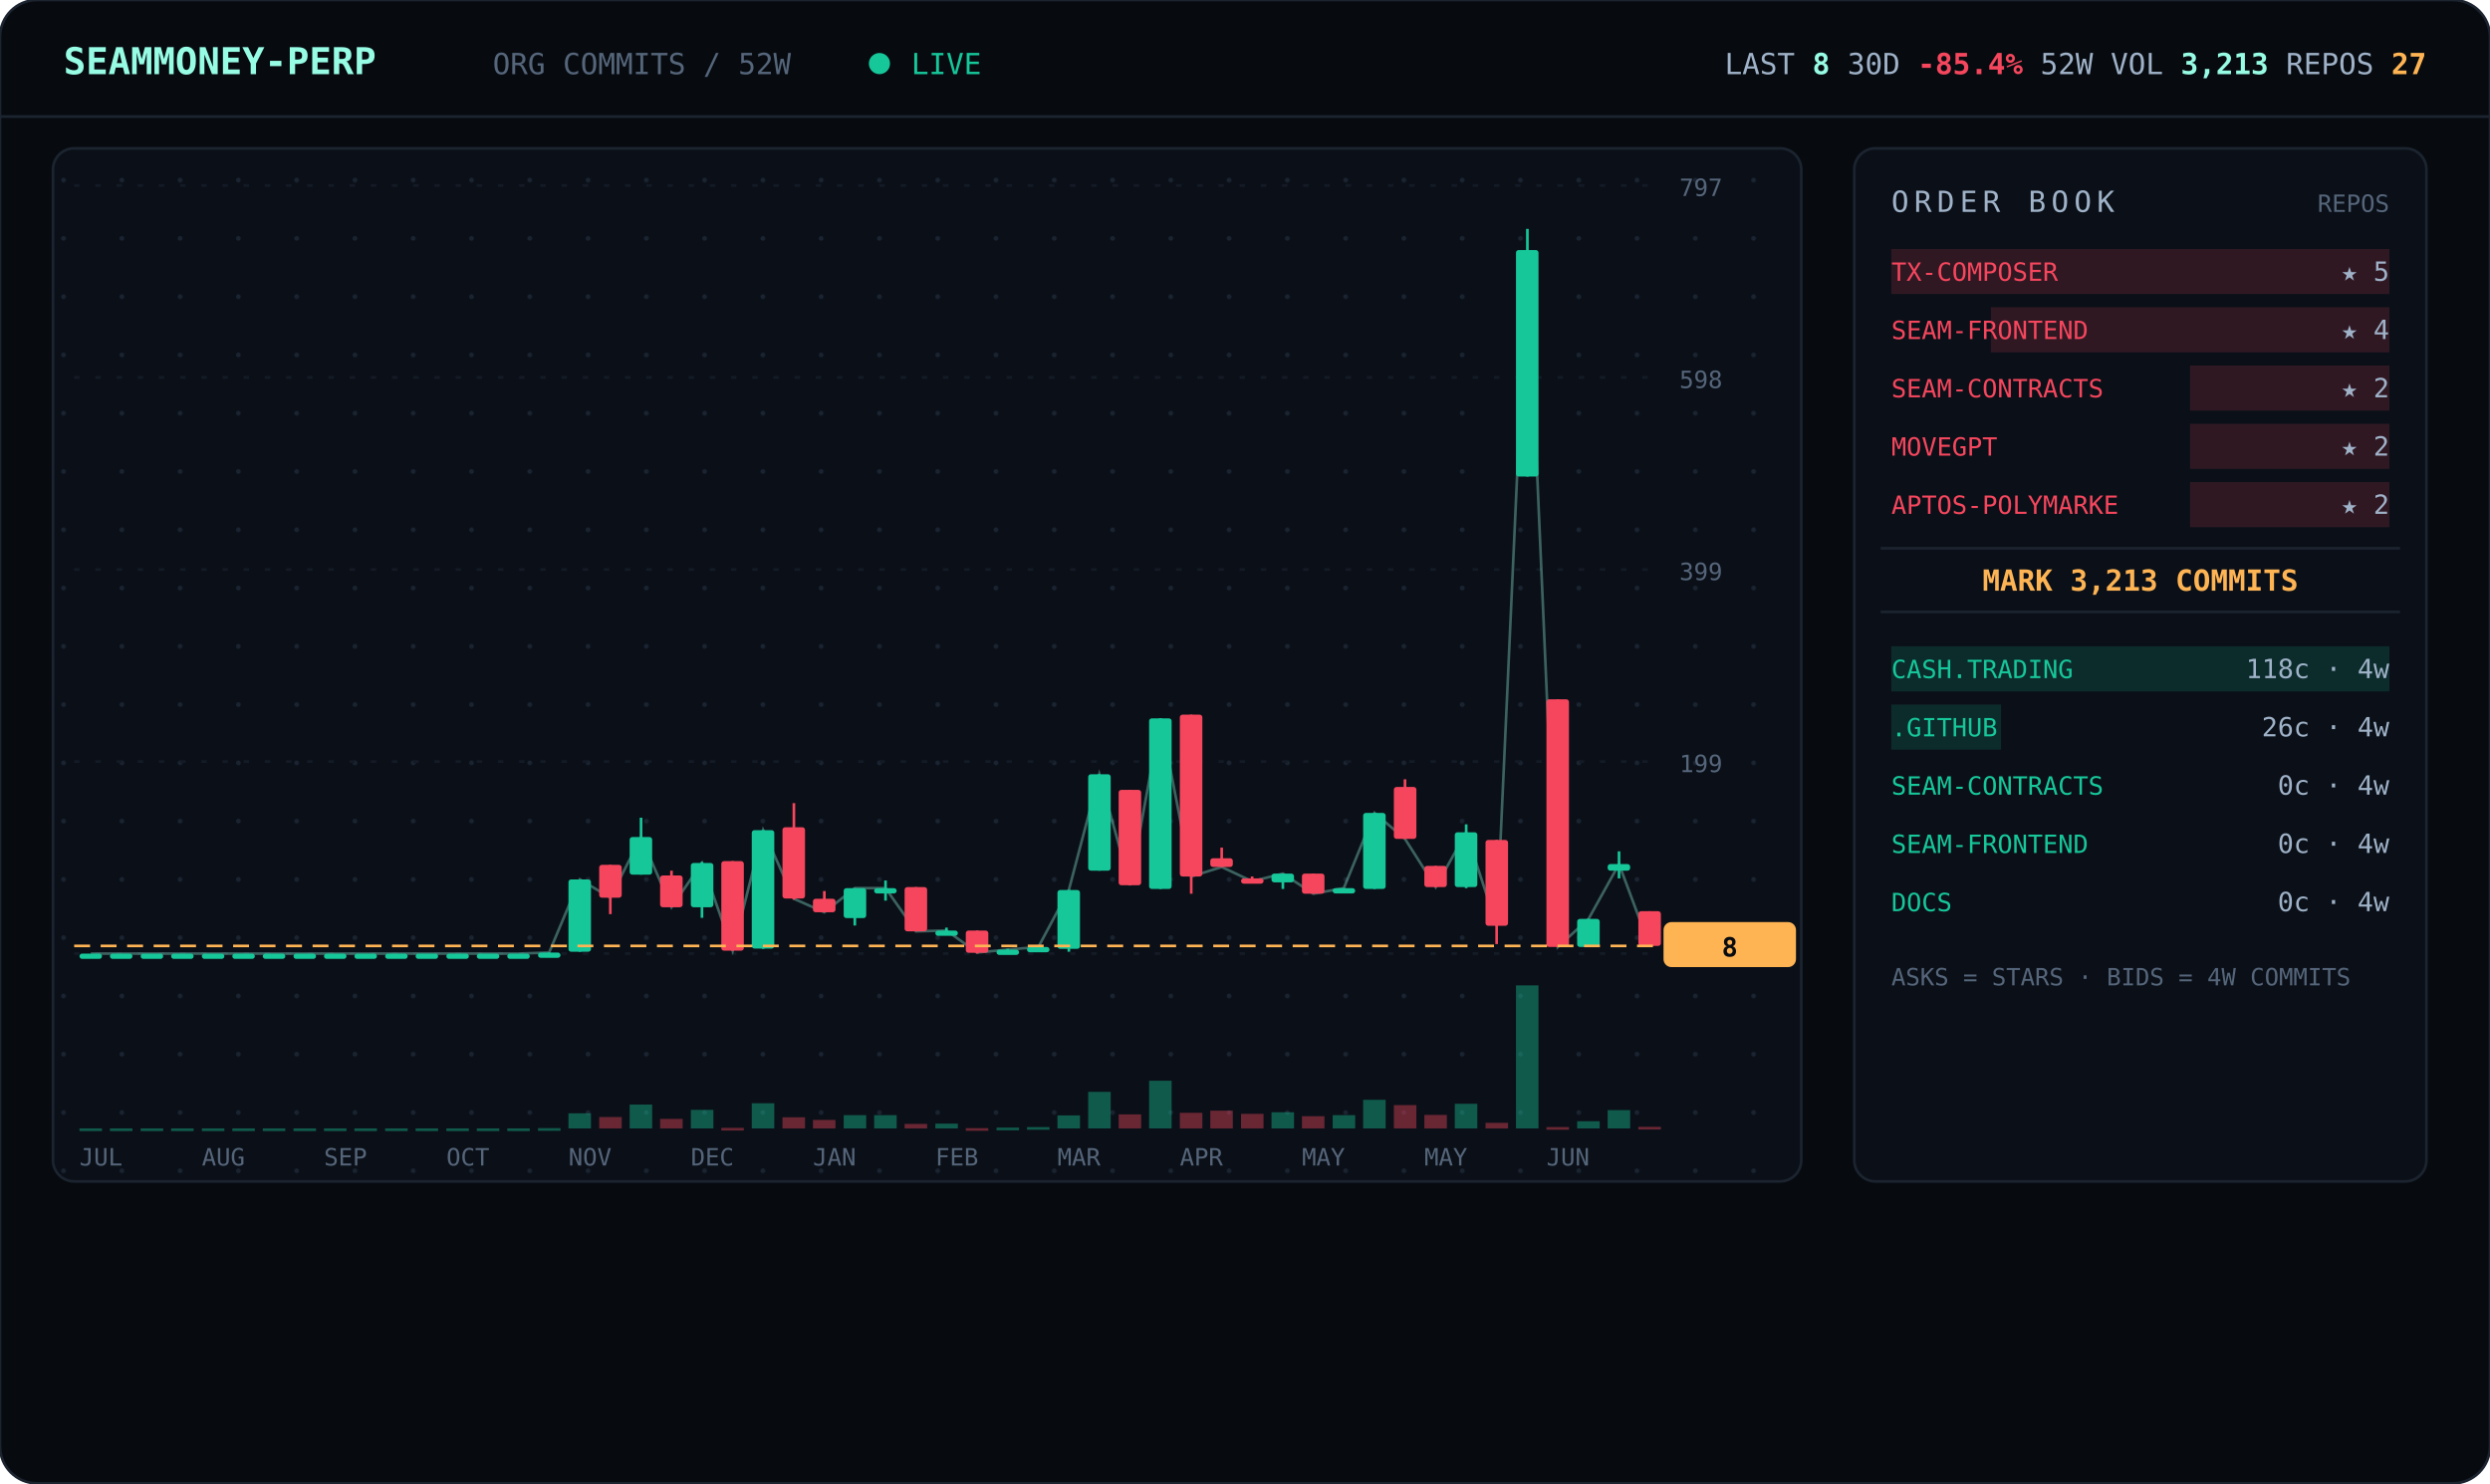
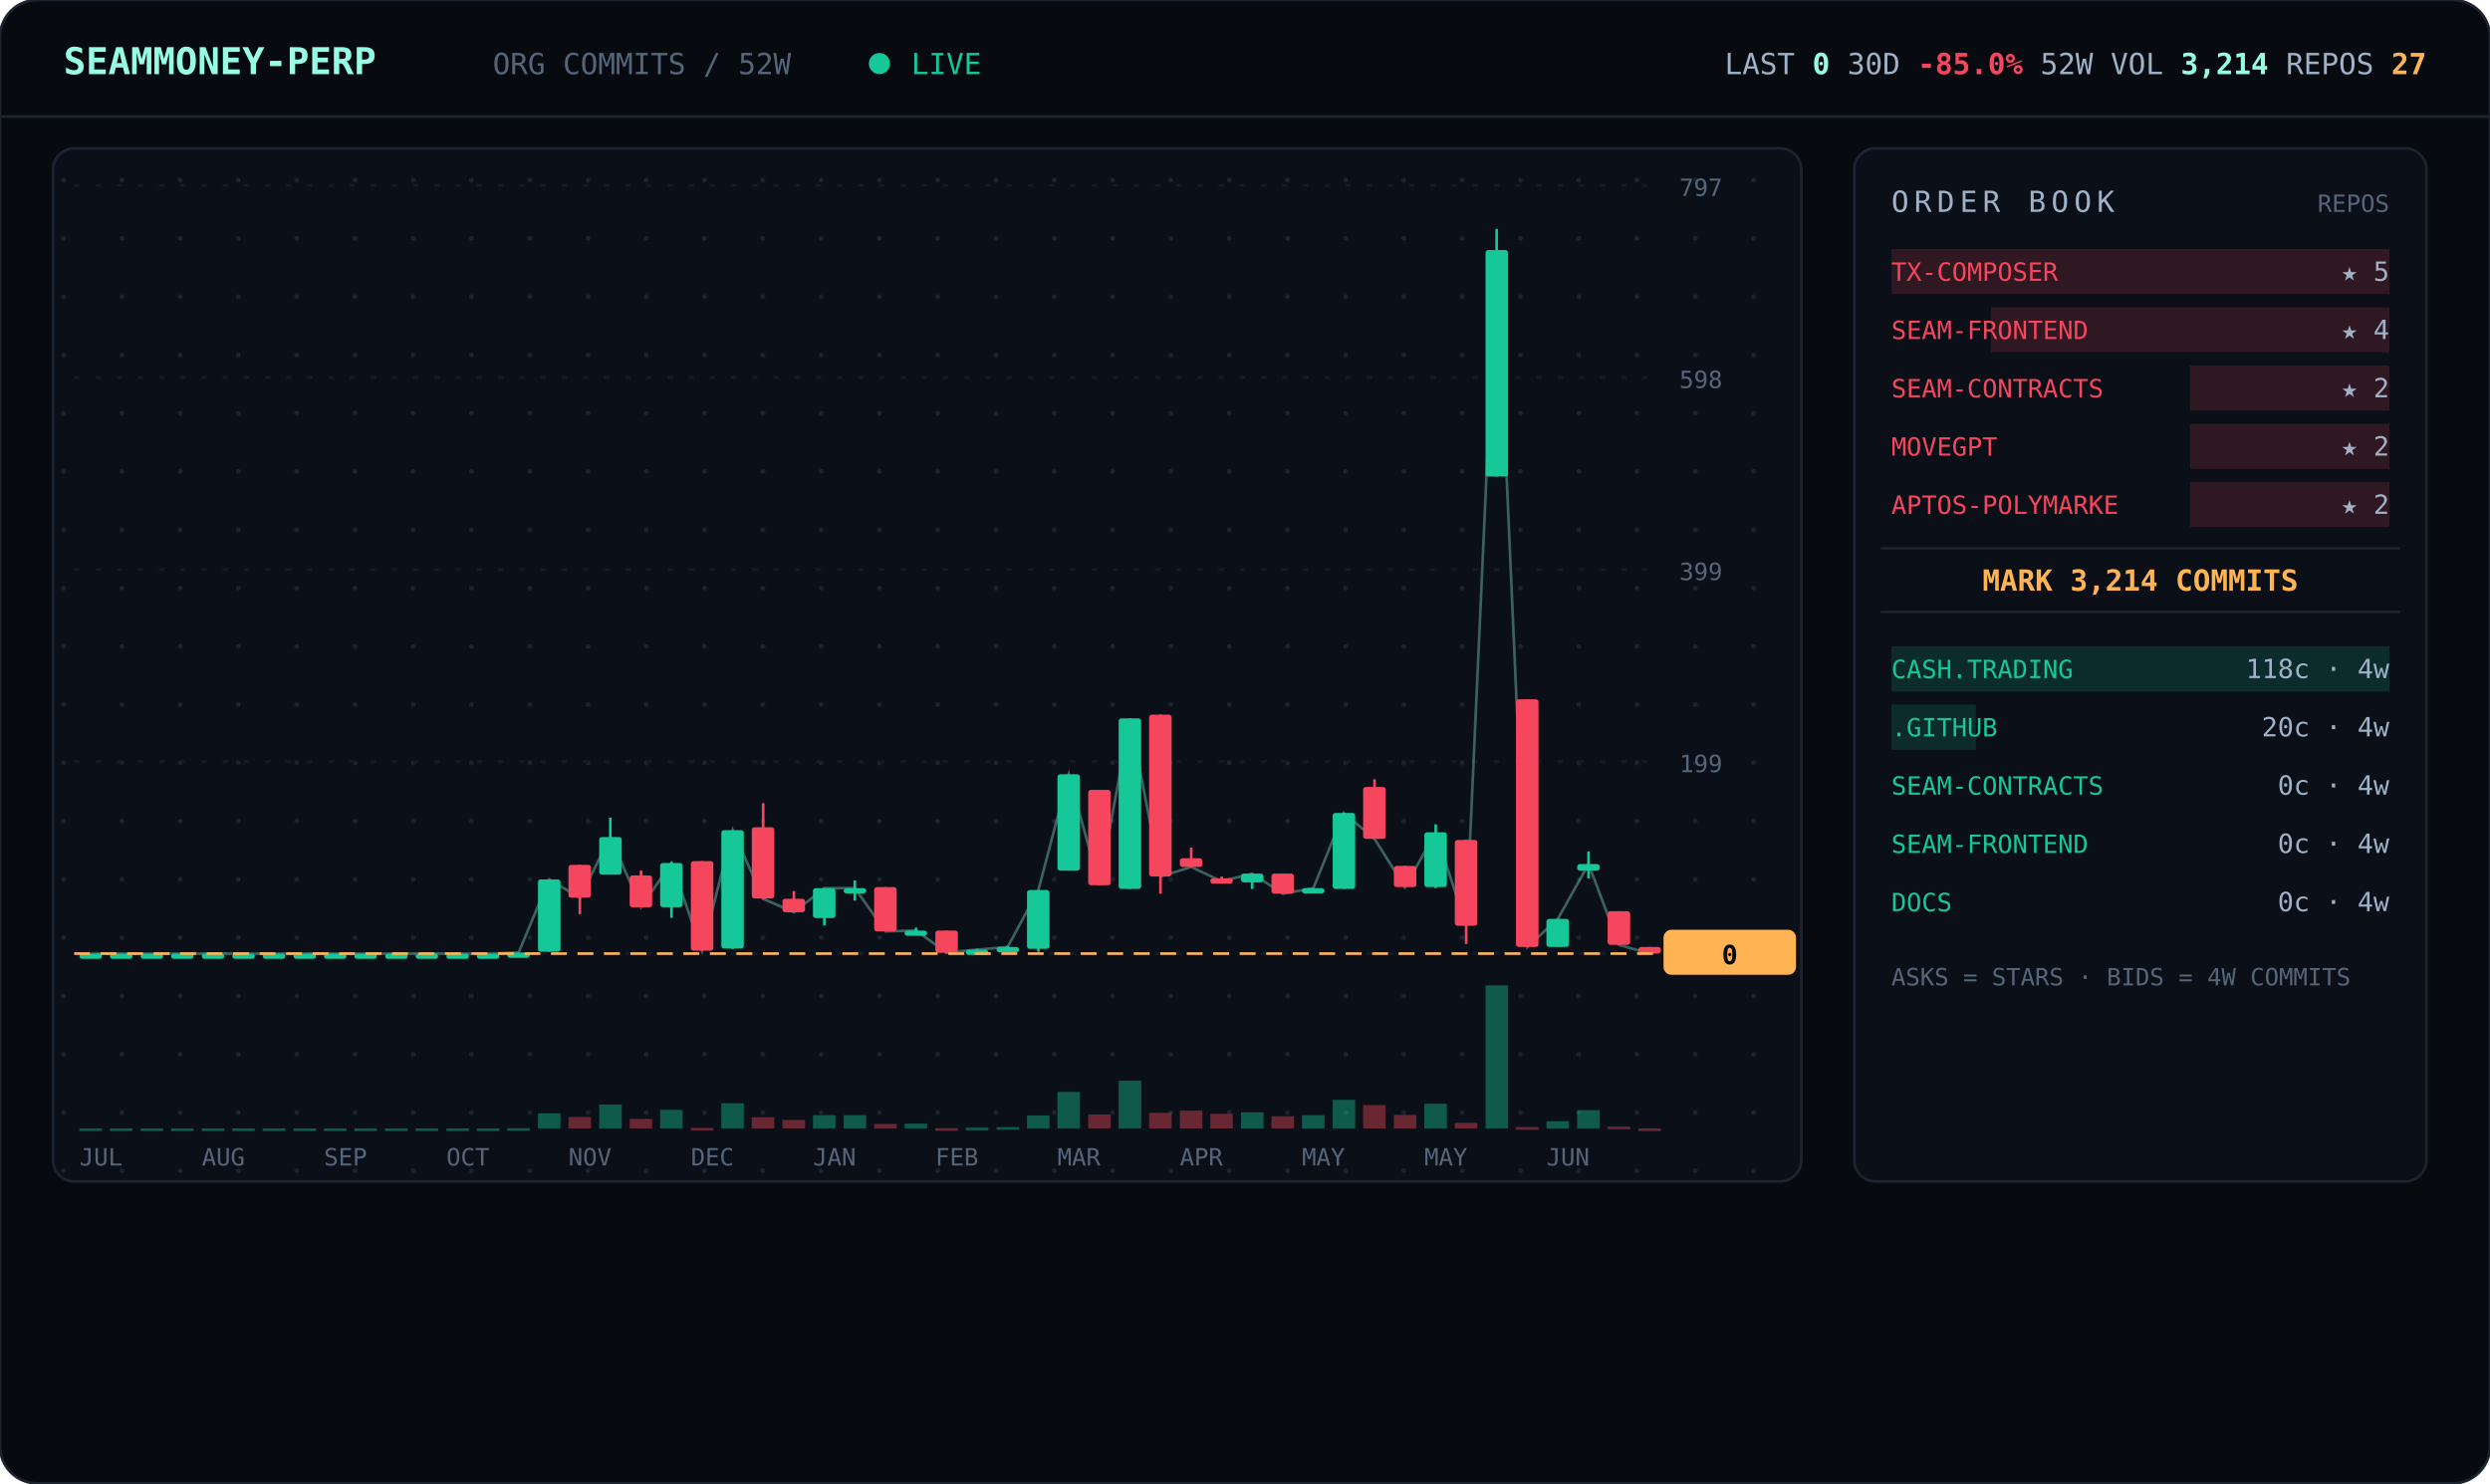
<svg xmlns="http://www.w3.org/2000/svg" viewBox="0 0 940 560" width="940" font-family="ui-monospace,'JetBrains Mono','SF Mono',Menlo,Consolas,monospace">
  <defs>
    <pattern id="dots" width="22" height="22" patternUnits="userSpaceOnUse">
      <circle cx="2" cy="2" r="0.9" fill="#1a2330" />
    </pattern>
  </defs>
  <rect width="940" height="560" rx="14" fill="#070b10" stroke="#1c2430" />
  <line x1="0" y1="44" x2="940" y2="44" stroke="#1c2430" />
  <text x="24" y="28" font-size="14" font-weight="700" fill="#97fce4">SEAMMONEY-PERP</text>
  <text x="186" y="28" font-size="11" fill="#55657a">ORG COMMITS / 52W</text>
  <circle cx="332" cy="24" r="4" fill="#16c79a">
    <animate attributeName="opacity" values="1;0.2;1" dur="2s" repeatCount="indefinite" />
  </circle>
  <text x="344" y="28" font-size="11" fill="#16c79a">LIVE</text>
-   <text x="916" y="28" text-anchor="end" font-size="11" fill="#9fb2c8">LAST <tspan fill="#97fce4" font-weight="700">8</tspan>   30D <tspan fill="#f6465d" font-weight="700">-85.4%</tspan>   52W VOL <tspan fill="#97fce4" font-weight="700">3,213</tspan>   REPOS <tspan fill="#ffb454" font-weight="700">27</tspan>
+   <text x="916" y="28" text-anchor="end" font-size="11" fill="#9fb2c8">LAST <tspan fill="#97fce4" font-weight="700">0</tspan>   30D <tspan fill="#f6465d" font-weight="700">-85.0%</tspan>   52W VOL <tspan fill="#97fce4" font-weight="700">3,214</tspan>   REPOS <tspan fill="#ffb454" font-weight="700">27</tspan>
  </text>
  <rect x="20" y="56" width="660" height="390" rx="8" fill="#0b1018" stroke="#1c2430" />
  <rect x="20" y="56" width="660" height="390" rx="8" fill="url(#dots)" />
  <line x1="28" y1="360.0" x2="624" y2="360.0" stroke="#141b26" stroke-dasharray="2 6" />
  <text x="634" y="364.0" font-size="9" fill="#55657a">0</text>
  <line x1="28" y1="287.5" x2="624" y2="287.5" stroke="#141b26" stroke-dasharray="2 6" />
  <text x="634" y="291.5" font-size="9" fill="#55657a">199</text>
  <line x1="28" y1="215.0" x2="624" y2="215.0" stroke="#141b26" stroke-dasharray="2 6" />
  <text x="634" y="219.0" font-size="9" fill="#55657a">399</text>
  <line x1="28" y1="142.5" x2="624" y2="142.5" stroke="#141b26" stroke-dasharray="2 6" />
  <text x="634" y="146.5" font-size="9" fill="#55657a">598</text>
  <line x1="28" y1="70.0" x2="624" y2="70.0" stroke="#141b26" stroke-dasharray="2 6" />
  <text x="634" y="74.0" font-size="9" fill="#55657a">797</text>
-   <polyline points="34.3,360.0 45.8,360.0 57.3,360.0 68.9,360.0 80.4,360.0 92.0,360.0 103.5,360.0 115.0,360.0 126.6,360.0 138.1,360.0 149.7,360.0 161.2,360.0 172.7,360.0 184.3,360.0 195.8,360.0 207.3,359.6 218.9,332.0 230.4,338.9 242.0,316.0 253.5,342.5 265.0,325.8 276.6,358.9 288.1,313.4 299.7,339.3 311.2,344.4 322.7,335.3 334.3,335.3 345.8,351.6 357.3,351.3 368.9,359.6 380.4,358.5 392.0,357.5 403.5,336.0 415.0,292.3 426.6,334.2 438.1,271.2 449.7,330.9 461.2,327.3 472.7,332.7 484.3,329.8 495.8,337.4 507.3,335.3 518.9,306.9 530.4,316.7 542.0,334.9 553.5,314.2 565.0,349.4 576.6,94.4 588.1,357.5 599.7,346.9 611.2,326.2 622.7,357.1" fill="none" stroke="#97fce4" stroke-width="1" opacity="0.35" />
+   <polyline points="34.3,360.0 45.8,360.0 57.3,360.0 68.9,360.0 80.4,360.0 92.0,360.0 103.5,360.0 115.0,360.0 126.6,360.0 138.1,360.0 149.7,360.0 161.2,360.0 172.7,360.0 184.3,360.0 195.8,359.6 207.3,332.0 218.9,338.9 230.4,316.0 242.0,342.5 253.5,325.8 265.0,358.9 276.6,313.4 288.1,339.3 299.7,344.4 311.2,335.3 322.7,335.3 334.3,351.6 345.8,351.3 357.3,359.6 368.9,358.5 380.4,357.5 392.0,336.0 403.5,292.3 415.0,334.2 426.6,271.2 438.1,330.9 449.7,327.3 461.2,332.7 472.7,329.8 484.3,337.4 495.8,335.3 507.3,306.9 518.9,316.7 530.4,334.9 542.0,314.2 553.5,349.4 565.0,94.4 576.6,357.5 588.1,346.9 599.7,326.2 611.2,356.7 622.7,360.0" fill="none" stroke="#97fce4" stroke-width="1" opacity="0.35" />
  <line x1="34.3" y1="360.0" x2="34.3" y2="360.0" stroke="#16c79a" />
  <rect x="30.0" y="360.0" width="8.5" height="2.0" rx="1" fill="#16c79a" />
  <rect x="30.0" y="426.0" width="8.5" height="1.0" fill="#16c79a" opacity="0.4" />
  <line x1="45.8" y1="360.0" x2="45.8" y2="360.0" stroke="#16c79a" />
  <rect x="41.5" y="360.0" width="8.5" height="2.0" rx="1" fill="#16c79a" />
  <rect x="41.5" y="426.0" width="8.5" height="1.0" fill="#16c79a" opacity="0.4" />
  <line x1="57.3" y1="360.0" x2="57.3" y2="360.0" stroke="#16c79a" />
  <rect x="53.1" y="360.0" width="8.5" height="2.0" rx="1" fill="#16c79a" />
  <rect x="53.1" y="426.0" width="8.5" height="1.0" fill="#16c79a" opacity="0.4" />
  <line x1="68.9" y1="360.0" x2="68.9" y2="360.0" stroke="#16c79a" />
  <rect x="64.6" y="360.0" width="8.5" height="2.0" rx="1" fill="#16c79a" />
  <rect x="64.6" y="426.0" width="8.5" height="1.0" fill="#16c79a" opacity="0.4" />
  <line x1="80.4" y1="360.0" x2="80.4" y2="360.0" stroke="#16c79a" />
  <rect x="76.2" y="360.0" width="8.5" height="2.0" rx="1" fill="#16c79a" />
  <rect x="76.2" y="426.0" width="8.5" height="1.0" fill="#16c79a" opacity="0.4" />
  <line x1="92.0" y1="360.0" x2="92.0" y2="360.0" stroke="#16c79a" />
  <rect x="87.7" y="360.0" width="8.5" height="2.0" rx="1" fill="#16c79a" />
  <rect x="87.7" y="426.0" width="8.5" height="1.0" fill="#16c79a" opacity="0.4" />
  <line x1="103.5" y1="360.0" x2="103.5" y2="360.0" stroke="#16c79a" />
  <rect x="99.2" y="360.0" width="8.5" height="2.0" rx="1" fill="#16c79a" />
  <rect x="99.2" y="426.0" width="8.5" height="1.0" fill="#16c79a" opacity="0.4" />
  <line x1="115.0" y1="360.0" x2="115.0" y2="360.0" stroke="#16c79a" />
  <rect x="110.8" y="360.0" width="8.5" height="2.0" rx="1" fill="#16c79a" />
  <rect x="110.8" y="426.0" width="8.5" height="1.0" fill="#16c79a" opacity="0.4" />
  <line x1="126.6" y1="360.0" x2="126.6" y2="360.0" stroke="#16c79a" />
  <rect x="122.3" y="360.0" width="8.5" height="2.0" rx="1" fill="#16c79a" />
  <rect x="122.3" y="426.0" width="8.5" height="1.0" fill="#16c79a" opacity="0.4" />
  <line x1="138.1" y1="360.0" x2="138.1" y2="360.0" stroke="#16c79a" />
  <rect x="133.8" y="360.0" width="8.5" height="2.0" rx="1" fill="#16c79a" />
  <rect x="133.8" y="426.0" width="8.5" height="1.0" fill="#16c79a" opacity="0.4" />
  <line x1="149.7" y1="360.0" x2="149.7" y2="360.0" stroke="#16c79a" />
  <rect x="145.4" y="360.0" width="8.5" height="2.0" rx="1" fill="#16c79a" />
  <rect x="145.4" y="426.0" width="8.5" height="1.0" fill="#16c79a" opacity="0.4" />
  <line x1="161.2" y1="360.0" x2="161.2" y2="360.0" stroke="#16c79a" />
  <rect x="156.9" y="360.0" width="8.5" height="2.0" rx="1" fill="#16c79a" />
  <rect x="156.9" y="426.0" width="8.5" height="1.0" fill="#16c79a" opacity="0.4" />
  <line x1="172.7" y1="360.0" x2="172.7" y2="360.0" stroke="#16c79a" />
  <rect x="168.5" y="360.0" width="8.5" height="2.0" rx="1" fill="#16c79a" />
  <rect x="168.5" y="426.0" width="8.5" height="1.0" fill="#16c79a" opacity="0.4" />
  <line x1="184.3" y1="360.0" x2="184.3" y2="360.0" stroke="#16c79a" />
  <rect x="180.0" y="360.0" width="8.5" height="2.0" rx="1" fill="#16c79a" />
  <rect x="180.0" y="426.0" width="8.5" height="1.0" fill="#16c79a" opacity="0.4" />
-   <line x1="195.8" y1="360.0" x2="195.8" y2="360.0" stroke="#16c79a" />
-   <rect x="191.5" y="360.0" width="8.5" height="2.0" rx="1" fill="#16c79a" />
-   <rect x="191.5" y="426.0" width="8.5" height="1.0" fill="#16c79a" opacity="0.4" />
-   <line x1="207.3" y1="359.6" x2="207.3" y2="360.0" stroke="#16c79a" />
-   <rect x="203.1" y="359.6" width="8.5" height="2.0" rx="1" fill="#16c79a" />
-   <rect x="203.1" y="425.9" width="8.5" height="1.0" fill="#16c79a" opacity="0.4" />
-   <line x1="218.9" y1="332.0" x2="218.9" y2="359.3" stroke="#16c79a" />
-   <rect x="214.6" y="332.0" width="8.5" height="27.3" rx="1" fill="#16c79a" />
-   <rect x="214.6" y="420.3" width="8.5" height="5.7" fill="#16c79a" opacity="0.4" />
-   <line x1="230.4" y1="326.5" x2="230.4" y2="345.1" stroke="#f6465d" />
-   <rect x="226.2" y="326.5" width="8.5" height="12.4" rx="1" fill="#f6465d" />
-   <rect x="226.2" y="421.7" width="8.5" height="4.3" fill="#f6465d" opacity="0.4" />
-   <line x1="242.0" y1="308.7" x2="242.0" y2="330.2" stroke="#16c79a" />
-   <rect x="237.7" y="316.0" width="8.5" height="14.2" rx="1" fill="#16c79a" />
-   <rect x="237.7" y="417.0" width="8.5" height="9.0" fill="#16c79a" opacity="0.4" />
-   <line x1="253.5" y1="328.7" x2="253.5" y2="342.5" stroke="#f6465d" />
-   <rect x="249.2" y="330.5" width="8.5" height="12.0" rx="1" fill="#f6465d" />
-   <rect x="249.2" y="422.4" width="8.5" height="3.6" fill="#f6465d" opacity="0.4" />
-   <line x1="265.0" y1="325.4" x2="265.0" y2="346.5" stroke="#16c79a" />
-   <rect x="260.8" y="325.8" width="8.5" height="16.7" rx="1" fill="#16c79a" />
-   <rect x="260.8" y="419.0" width="8.5" height="7.0" fill="#16c79a" opacity="0.4" />
-   <line x1="276.6" y1="325.1" x2="276.6" y2="358.9" stroke="#f6465d" />
-   <rect x="272.3" y="325.1" width="8.5" height="33.8" rx="1" fill="#f6465d" />
-   <rect x="272.3" y="425.8" width="8.5" height="1.0" fill="#f6465d" opacity="0.4" />
-   <line x1="288.1" y1="313.4" x2="288.1" y2="358.2" stroke="#16c79a" />
-   <rect x="283.8" y="313.4" width="8.5" height="44.7" rx="1" fill="#16c79a" />
-   <rect x="283.8" y="416.5" width="8.5" height="9.5" fill="#16c79a" opacity="0.4" />
-   <line x1="299.7" y1="303.2" x2="299.7" y2="339.6" stroke="#f6465d" />
-   <rect x="295.4" y="312.3" width="8.5" height="26.9" rx="1" fill="#f6465d" />
-   <rect x="295.4" y="421.8" width="8.5" height="4.2" fill="#f6465d" opacity="0.4" />
-   <line x1="311.2" y1="336.4" x2="311.2" y2="344.4" stroke="#f6465d" />
-   <rect x="306.9" y="339.3" width="8.5" height="5.1" rx="1" fill="#f6465d" />
-   <rect x="306.9" y="422.8" width="8.5" height="3.2" fill="#f6465d" opacity="0.4" />
-   <line x1="322.7" y1="335.3" x2="322.7" y2="349.4" stroke="#16c79a" />
-   <rect x="318.5" y="335.3" width="8.5" height="11.3" rx="1" fill="#16c79a" />
+   <line x1="195.8" y1="359.6" x2="195.8" y2="360.0" stroke="#16c79a" />
+   <rect x="191.5" y="359.6" width="8.5" height="2.0" rx="1" fill="#16c79a" />
+   <rect x="191.5" y="425.9" width="8.5" height="1.0" fill="#16c79a" opacity="0.4" />
+   <line x1="207.3" y1="332.0" x2="207.3" y2="359.3" stroke="#16c79a" />
+   <rect x="203.1" y="332.0" width="8.5" height="27.3" rx="1" fill="#16c79a" />
+   <rect x="203.1" y="420.3" width="8.5" height="5.7" fill="#16c79a" opacity="0.4" />
+   <line x1="218.9" y1="326.5" x2="218.9" y2="345.1" stroke="#f6465d" />
+   <rect x="214.6" y="326.5" width="8.5" height="12.4" rx="1" fill="#f6465d" />
+   <rect x="214.6" y="421.7" width="8.5" height="4.3" fill="#f6465d" opacity="0.4" />
+   <line x1="230.4" y1="308.7" x2="230.4" y2="330.2" stroke="#16c79a" />
+   <rect x="226.2" y="316.0" width="8.5" height="14.2" rx="1" fill="#16c79a" />
+   <rect x="226.2" y="417.0" width="8.5" height="9.0" fill="#16c79a" opacity="0.4" />
+   <line x1="242.0" y1="328.7" x2="242.0" y2="342.5" stroke="#f6465d" />
+   <rect x="237.7" y="330.5" width="8.5" height="12.0" rx="1" fill="#f6465d" />
+   <rect x="237.7" y="422.4" width="8.5" height="3.6" fill="#f6465d" opacity="0.4" />
+   <line x1="253.5" y1="325.4" x2="253.5" y2="346.5" stroke="#16c79a" />
+   <rect x="249.2" y="325.8" width="8.5" height="16.7" rx="1" fill="#16c79a" />
+   <rect x="249.2" y="419.0" width="8.5" height="7.0" fill="#16c79a" opacity="0.4" />
+   <line x1="265.0" y1="325.1" x2="265.0" y2="358.9" stroke="#f6465d" />
+   <rect x="260.8" y="325.1" width="8.5" height="33.8" rx="1" fill="#f6465d" />
+   <rect x="260.8" y="425.8" width="8.5" height="1.0" fill="#f6465d" opacity="0.4" />
+   <line x1="276.6" y1="313.4" x2="276.6" y2="358.2" stroke="#16c79a" />
+   <rect x="272.3" y="313.4" width="8.5" height="44.7" rx="1" fill="#16c79a" />
+   <rect x="272.3" y="416.5" width="8.5" height="9.5" fill="#16c79a" opacity="0.4" />
+   <line x1="288.1" y1="303.2" x2="288.1" y2="339.6" stroke="#f6465d" />
+   <rect x="283.8" y="312.3" width="8.5" height="26.9" rx="1" fill="#f6465d" />
+   <rect x="283.8" y="421.8" width="8.5" height="4.2" fill="#f6465d" opacity="0.4" />
+   <line x1="299.7" y1="336.4" x2="299.7" y2="344.4" stroke="#f6465d" />
+   <rect x="295.4" y="339.3" width="8.5" height="5.1" rx="1" fill="#f6465d" />
+   <rect x="295.4" y="422.8" width="8.5" height="3.2" fill="#f6465d" opacity="0.4" />
+   <line x1="311.2" y1="335.3" x2="311.2" y2="349.4" stroke="#16c79a" />
+   <rect x="306.9" y="335.3" width="8.5" height="11.3" rx="1" fill="#16c79a" />
+   <rect x="306.9" y="421.0" width="8.5" height="5.0" fill="#16c79a" opacity="0.4" />
+   <line x1="322.7" y1="332.4" x2="322.7" y2="340.0" stroke="#16c79a" />
+   <rect x="318.5" y="335.3" width="8.5" height="2.0" rx="1" fill="#16c79a" />
  <rect x="318.5" y="421.0" width="8.5" height="5.0" fill="#16c79a" opacity="0.4" />
-   <line x1="334.3" y1="332.4" x2="334.3" y2="340.0" stroke="#16c79a" />
-   <rect x="330.0" y="335.3" width="8.5" height="2.0" rx="1" fill="#16c79a" />
-   <rect x="330.0" y="421.0" width="8.5" height="5.0" fill="#16c79a" opacity="0.4" />
-   <line x1="345.8" y1="334.9" x2="345.8" y2="351.6" stroke="#f6465d" />
-   <rect x="341.5" y="334.9" width="8.5" height="16.7" rx="1" fill="#f6465d" />
-   <rect x="341.5" y="424.3" width="8.5" height="1.7" fill="#f6465d" opacity="0.4" />
-   <line x1="357.3" y1="350.2" x2="357.3" y2="352.4" stroke="#16c79a" />
-   <rect x="353.1" y="351.3" width="8.5" height="2.0" rx="1" fill="#16c79a" />
-   <rect x="353.1" y="424.2" width="8.5" height="1.8" fill="#16c79a" opacity="0.4" />
-   <line x1="368.9" y1="351.3" x2="368.9" y2="360.0" stroke="#f6465d" />
-   <rect x="364.6" y="351.3" width="8.5" height="8.4" rx="1" fill="#f6465d" />
-   <rect x="364.6" y="425.9" width="8.5" height="1.0" fill="#f6465d" opacity="0.4" />
-   <line x1="380.4" y1="358.2" x2="380.4" y2="359.3" stroke="#16c79a" />
-   <rect x="376.2" y="358.5" width="8.5" height="2.0" rx="1" fill="#16c79a" />
-   <rect x="376.2" y="425.7" width="8.5" height="1.0" fill="#16c79a" opacity="0.4" />
-   <line x1="392.0" y1="357.1" x2="392.0" y2="358.2" stroke="#16c79a" />
-   <rect x="387.7" y="357.5" width="8.5" height="2.0" rx="1" fill="#16c79a" />
-   <rect x="387.7" y="425.5" width="8.5" height="1.0" fill="#16c79a" opacity="0.4" />
-   <line x1="403.5" y1="336.0" x2="403.5" y2="359.3" stroke="#16c79a" />
-   <rect x="399.2" y="336.0" width="8.5" height="22.2" rx="1" fill="#16c79a" />
-   <rect x="399.2" y="421.1" width="8.5" height="4.9" fill="#16c79a" opacity="0.4" />
-   <line x1="415.0" y1="292.3" x2="415.0" y2="328.7" stroke="#16c79a" />
-   <rect x="410.8" y="292.3" width="8.5" height="36.4" rx="1" fill="#16c79a" />
-   <rect x="410.8" y="412.2" width="8.5" height="13.8" fill="#16c79a" opacity="0.4" />
-   <line x1="426.6" y1="298.2" x2="426.6" y2="334.2" stroke="#f6465d" />
-   <rect x="422.3" y="298.2" width="8.5" height="36.0" rx="1" fill="#f6465d" />
-   <rect x="422.3" y="420.7" width="8.5" height="5.3" fill="#f6465d" opacity="0.4" />
-   <line x1="438.1" y1="271.2" x2="438.1" y2="335.6" stroke="#16c79a" />
-   <rect x="433.8" y="271.2" width="8.5" height="64.4" rx="1" fill="#16c79a" />
-   <rect x="433.8" y="408.0" width="8.5" height="18.0" fill="#16c79a" opacity="0.4" />
-   <line x1="449.7" y1="269.8" x2="449.7" y2="337.4" stroke="#f6465d" />
-   <rect x="445.4" y="269.8" width="8.5" height="61.1" rx="1" fill="#f6465d" />
-   <rect x="445.4" y="420.1" width="8.5" height="5.9" fill="#f6465d" opacity="0.4" />
-   <line x1="461.2" y1="320.0" x2="461.2" y2="327.3" stroke="#f6465d" />
-   <rect x="456.9" y="324.0" width="8.5" height="3.3" rx="1" fill="#f6465d" />
-   <rect x="456.9" y="419.3" width="8.5" height="6.7" fill="#f6465d" opacity="0.4" />
-   <line x1="472.7" y1="330.9" x2="472.7" y2="332.7" stroke="#f6465d" />
-   <rect x="468.5" y="331.6" width="8.5" height="2.0" rx="1" fill="#f6465d" />
-   <rect x="468.5" y="420.5" width="8.5" height="5.5" fill="#f6465d" opacity="0.4" />
-   <line x1="484.3" y1="329.8" x2="484.3" y2="335.6" stroke="#16c79a" />
-   <rect x="480.0" y="329.8" width="8.5" height="3.3" rx="1" fill="#16c79a" />
-   <rect x="480.0" y="419.9" width="8.5" height="6.1" fill="#16c79a" opacity="0.4" />
-   <line x1="495.8" y1="329.8" x2="495.8" y2="337.4" stroke="#f6465d" />
-   <rect x="491.5" y="329.8" width="8.5" height="7.6" rx="1" fill="#f6465d" />
-   <rect x="491.5" y="421.4" width="8.5" height="4.6" fill="#f6465d" opacity="0.4" />
-   <line x1="507.3" y1="335.3" x2="507.3" y2="337.1" stroke="#16c79a" />
-   <rect x="503.1" y="335.3" width="8.5" height="2.0" rx="1" fill="#16c79a" />
-   <rect x="503.1" y="421.0" width="8.5" height="5.0" fill="#16c79a" opacity="0.4" />
-   <line x1="518.9" y1="306.9" x2="518.9" y2="335.6" stroke="#16c79a" />
-   <rect x="514.6" y="306.9" width="8.5" height="28.7" rx="1" fill="#16c79a" />
-   <rect x="514.6" y="415.2" width="8.5" height="10.8" fill="#16c79a" opacity="0.4" />
-   <line x1="530.4" y1="294.2" x2="530.4" y2="316.7" stroke="#f6465d" />
-   <rect x="526.2" y="297.1" width="8.5" height="19.6" rx="1" fill="#f6465d" />
-   <rect x="526.2" y="417.2" width="8.5" height="8.8" fill="#f6465d" opacity="0.4" />
-   <line x1="542.0" y1="326.9" x2="542.0" y2="334.9" stroke="#f6465d" />
-   <rect x="537.7" y="326.9" width="8.5" height="8.0" rx="1" fill="#f6465d" />
-   <rect x="537.7" y="420.9" width="8.5" height="5.1" fill="#f6465d" opacity="0.4" />
-   <line x1="553.5" y1="311.2" x2="553.5" y2="335.3" stroke="#16c79a" />
-   <rect x="549.2" y="314.2" width="8.5" height="20.7" rx="1" fill="#16c79a" />
-   <rect x="549.2" y="416.7" width="8.5" height="9.3" fill="#16c79a" opacity="0.4" />
-   <line x1="565.0" y1="317.1" x2="565.0" y2="356.4" stroke="#f6465d" />
-   <rect x="560.8" y="317.1" width="8.5" height="32.4" rx="1" fill="#f6465d" />
-   <rect x="560.8" y="423.9" width="8.5" height="2.1" fill="#f6465d" opacity="0.4" />
-   <line x1="576.6" y1="86.4" x2="576.6" y2="179.9" stroke="#16c79a" />
-   <rect x="572.3" y="94.4" width="8.5" height="85.5" rx="1" fill="#16c79a" />
-   <rect x="572.3" y="372.0" width="8.5" height="54.0" fill="#16c79a" opacity="0.4" />
-   <line x1="588.1" y1="264.0" x2="588.1" y2="357.5" stroke="#f6465d" />
-   <rect x="583.8" y="264.0" width="8.5" height="93.5" rx="1" fill="#f6465d" />
-   <rect x="583.8" y="425.5" width="8.5" height="1.0" fill="#f6465d" opacity="0.4" />
-   <line x1="599.7" y1="346.9" x2="599.7" y2="357.5" stroke="#16c79a" />
-   <rect x="595.4" y="346.9" width="8.5" height="10.6" rx="1" fill="#16c79a" />
-   <rect x="595.4" y="423.3" width="8.5" height="2.7" fill="#16c79a" opacity="0.4" />
-   <line x1="611.2" y1="321.4" x2="611.2" y2="331.6" stroke="#16c79a" />
-   <rect x="606.9" y="326.2" width="8.5" height="2.5" rx="1" fill="#16c79a" />
-   <rect x="606.9" y="419.1" width="8.5" height="6.9" fill="#16c79a" opacity="0.4" />
-   <line x1="622.7" y1="344.0" x2="622.7" y2="357.1" stroke="#f6465d" />
-   <rect x="618.5" y="344.0" width="8.5" height="13.1" rx="1" fill="#f6465d" />
-   <rect x="618.5" y="425.4" width="8.5" height="1.0" fill="#f6465d" opacity="0.4" />
-   <line x1="28" y1="357.1" x2="624" y2="357.1" stroke="#ffb454" stroke-dasharray="6 4" />
-   <rect x="628" y="348.1" width="50" height="17" rx="3" fill="#ffb454" />
-   <text x="653" y="361.1" text-anchor="middle" font-size="10" font-weight="700" fill="#070b10">8</text>
+   <line x1="334.3" y1="334.9" x2="334.3" y2="351.6" stroke="#f6465d" />
+   <rect x="330.0" y="334.9" width="8.5" height="16.7" rx="1" fill="#f6465d" />
+   <rect x="330.0" y="424.3" width="8.5" height="1.7" fill="#f6465d" opacity="0.4" />
+   <line x1="345.8" y1="350.2" x2="345.8" y2="352.4" stroke="#16c79a" />
+   <rect x="341.5" y="351.3" width="8.5" height="2.0" rx="1" fill="#16c79a" />
+   <rect x="341.5" y="424.2" width="8.5" height="1.8" fill="#16c79a" opacity="0.4" />
+   <line x1="357.3" y1="351.3" x2="357.3" y2="360.0" stroke="#f6465d" />
+   <rect x="353.1" y="351.3" width="8.5" height="8.4" rx="1" fill="#f6465d" />
+   <rect x="353.1" y="425.9" width="8.5" height="1.0" fill="#f6465d" opacity="0.4" />
+   <line x1="368.9" y1="358.2" x2="368.9" y2="359.3" stroke="#16c79a" />
+   <rect x="364.6" y="358.5" width="8.5" height="2.0" rx="1" fill="#16c79a" />
+   <rect x="364.6" y="425.7" width="8.5" height="1.0" fill="#16c79a" opacity="0.4" />
+   <line x1="380.4" y1="357.1" x2="380.4" y2="358.2" stroke="#16c79a" />
+   <rect x="376.2" y="357.5" width="8.5" height="2.0" rx="1" fill="#16c79a" />
+   <rect x="376.2" y="425.5" width="8.5" height="1.0" fill="#16c79a" opacity="0.4" />
+   <line x1="392.0" y1="336.0" x2="392.0" y2="359.3" stroke="#16c79a" />
+   <rect x="387.7" y="336.0" width="8.5" height="22.2" rx="1" fill="#16c79a" />
+   <rect x="387.7" y="421.1" width="8.5" height="4.9" fill="#16c79a" opacity="0.4" />
+   <line x1="403.5" y1="292.3" x2="403.5" y2="328.7" stroke="#16c79a" />
+   <rect x="399.2" y="292.3" width="8.5" height="36.4" rx="1" fill="#16c79a" />
+   <rect x="399.2" y="412.2" width="8.5" height="13.8" fill="#16c79a" opacity="0.4" />
+   <line x1="415.0" y1="298.2" x2="415.0" y2="334.2" stroke="#f6465d" />
+   <rect x="410.8" y="298.2" width="8.5" height="36.0" rx="1" fill="#f6465d" />
+   <rect x="410.8" y="420.7" width="8.5" height="5.3" fill="#f6465d" opacity="0.4" />
+   <line x1="426.6" y1="271.2" x2="426.6" y2="335.6" stroke="#16c79a" />
+   <rect x="422.3" y="271.2" width="8.5" height="64.4" rx="1" fill="#16c79a" />
+   <rect x="422.3" y="408.0" width="8.5" height="18.0" fill="#16c79a" opacity="0.4" />
+   <line x1="438.1" y1="269.8" x2="438.1" y2="337.4" stroke="#f6465d" />
+   <rect x="433.8" y="269.8" width="8.5" height="61.1" rx="1" fill="#f6465d" />
+   <rect x="433.8" y="420.1" width="8.5" height="5.9" fill="#f6465d" opacity="0.4" />
+   <line x1="449.7" y1="320.0" x2="449.7" y2="327.3" stroke="#f6465d" />
+   <rect x="445.4" y="324.0" width="8.5" height="3.3" rx="1" fill="#f6465d" />
+   <rect x="445.4" y="419.3" width="8.5" height="6.7" fill="#f6465d" opacity="0.4" />
+   <line x1="461.2" y1="330.9" x2="461.2" y2="332.7" stroke="#f6465d" />
+   <rect x="456.9" y="331.6" width="8.5" height="2.0" rx="1" fill="#f6465d" />
+   <rect x="456.9" y="420.5" width="8.5" height="5.5" fill="#f6465d" opacity="0.4" />
+   <line x1="472.7" y1="329.8" x2="472.7" y2="335.6" stroke="#16c79a" />
+   <rect x="468.5" y="329.8" width="8.5" height="3.3" rx="1" fill="#16c79a" />
+   <rect x="468.5" y="419.9" width="8.5" height="6.1" fill="#16c79a" opacity="0.4" />
+   <line x1="484.3" y1="329.8" x2="484.3" y2="337.4" stroke="#f6465d" />
+   <rect x="480.0" y="329.8" width="8.5" height="7.6" rx="1" fill="#f6465d" />
+   <rect x="480.0" y="421.4" width="8.5" height="4.6" fill="#f6465d" opacity="0.4" />
+   <line x1="495.8" y1="335.3" x2="495.8" y2="337.1" stroke="#16c79a" />
+   <rect x="491.5" y="335.3" width="8.5" height="2.0" rx="1" fill="#16c79a" />
+   <rect x="491.5" y="421.0" width="8.5" height="5.0" fill="#16c79a" opacity="0.4" />
+   <line x1="507.3" y1="306.9" x2="507.3" y2="335.6" stroke="#16c79a" />
+   <rect x="503.1" y="306.9" width="8.5" height="28.7" rx="1" fill="#16c79a" />
+   <rect x="503.1" y="415.2" width="8.5" height="10.8" fill="#16c79a" opacity="0.4" />
+   <line x1="518.9" y1="294.2" x2="518.9" y2="316.7" stroke="#f6465d" />
+   <rect x="514.6" y="297.1" width="8.5" height="19.6" rx="1" fill="#f6465d" />
+   <rect x="514.6" y="417.2" width="8.5" height="8.8" fill="#f6465d" opacity="0.4" />
+   <line x1="530.4" y1="326.9" x2="530.4" y2="334.9" stroke="#f6465d" />
+   <rect x="526.2" y="326.9" width="8.5" height="8.0" rx="1" fill="#f6465d" />
+   <rect x="526.2" y="420.9" width="8.5" height="5.1" fill="#f6465d" opacity="0.4" />
+   <line x1="542.0" y1="311.2" x2="542.0" y2="335.3" stroke="#16c79a" />
+   <rect x="537.7" y="314.2" width="8.5" height="20.7" rx="1" fill="#16c79a" />
+   <rect x="537.7" y="416.7" width="8.5" height="9.3" fill="#16c79a" opacity="0.4" />
+   <line x1="553.5" y1="317.1" x2="553.5" y2="356.4" stroke="#f6465d" />
+   <rect x="549.2" y="317.1" width="8.5" height="32.4" rx="1" fill="#f6465d" />
+   <rect x="549.2" y="423.9" width="8.5" height="2.1" fill="#f6465d" opacity="0.4" />
+   <line x1="565.0" y1="86.4" x2="565.0" y2="179.9" stroke="#16c79a" />
+   <rect x="560.8" y="94.4" width="8.5" height="85.5" rx="1" fill="#16c79a" />
+   <rect x="560.8" y="372.0" width="8.5" height="54.0" fill="#16c79a" opacity="0.4" />
+   <line x1="576.6" y1="264.0" x2="576.6" y2="357.5" stroke="#f6465d" />
+   <rect x="572.3" y="264.0" width="8.5" height="93.5" rx="1" fill="#f6465d" />
+   <rect x="572.3" y="425.5" width="8.5" height="1.0" fill="#f6465d" opacity="0.4" />
+   <line x1="588.1" y1="346.9" x2="588.1" y2="357.5" stroke="#16c79a" />
+   <rect x="583.8" y="346.9" width="8.5" height="10.6" rx="1" fill="#16c79a" />
+   <rect x="583.8" y="423.3" width="8.5" height="2.7" fill="#16c79a" opacity="0.4" />
+   <line x1="599.7" y1="321.4" x2="599.7" y2="331.6" stroke="#16c79a" />
+   <rect x="595.4" y="326.2" width="8.5" height="2.5" rx="1" fill="#16c79a" />
+   <rect x="595.4" y="419.1" width="8.5" height="6.9" fill="#16c79a" opacity="0.4" />
+   <line x1="611.2" y1="344.0" x2="611.2" y2="356.7" stroke="#f6465d" />
+   <rect x="606.9" y="344.0" width="8.5" height="12.7" rx="1" fill="#f6465d" />
+   <rect x="606.9" y="425.3" width="8.5" height="1.0" fill="#f6465d" opacity="0.4" />
+   <line x1="622.7" y1="357.5" x2="622.7" y2="360.0" stroke="#f6465d" />
+   <rect x="618.5" y="357.5" width="8.5" height="2.5" rx="1" fill="#f6465d" />
+   <rect x="618.5" y="426.0" width="8.5" height="1.0" fill="#f6465d" opacity="0.4" />
+   <line x1="28" y1="360.0" x2="624" y2="360.0" stroke="#ffb454" stroke-dasharray="6 4" />
+   <rect x="628" y="351.0" width="50" height="17" rx="3" fill="#ffb454" />
+   <text x="653" y="364.0" text-anchor="middle" font-size="10" font-weight="700" fill="#070b10">0</text>
  <text x="30.0" y="440" font-size="9" fill="#55657a">JUL</text>
  <text x="76.2" y="440" font-size="9" fill="#55657a">AUG</text>
  <text x="122.3" y="440" font-size="9" fill="#55657a">SEP</text>
  <text x="168.5" y="440" font-size="9" fill="#55657a">OCT</text>
  <text x="214.6" y="440" font-size="9" fill="#55657a">NOV</text>
  <text x="260.8" y="440" font-size="9" fill="#55657a">DEC</text>
  <text x="306.9" y="440" font-size="9" fill="#55657a">JAN</text>
  <text x="353.1" y="440" font-size="9" fill="#55657a">FEB</text>
  <text x="399.2" y="440" font-size="9" fill="#55657a">MAR</text>
  <text x="445.4" y="440" font-size="9" fill="#55657a">APR</text>
  <text x="491.5" y="440" font-size="9" fill="#55657a">MAY</text>
  <text x="537.7" y="440" font-size="9" fill="#55657a">MAY</text>
  <text x="583.8" y="440" font-size="9" fill="#55657a">JUN</text>
  <rect x="700" y="56" width="216" height="390" rx="8" fill="#0b1018" stroke="#1c2430" />
  <text x="714" y="80" font-size="11" letter-spacing="2" fill="#9fb2c8">ORDER BOOK</text>
  <text x="902" y="80" text-anchor="end" font-size="9" fill="#55657a">REPOS</text>
  <rect x="714.0" y="94" width="188.0" height="17" fill="#f6465d" opacity="0.16" />
  <text x="714" y="106" font-size="9.5" fill="#f6465d">TX-COMPOSER</text>
  <text x="902" y="106" text-anchor="end" font-size="10" fill="#9fb2c8">★ 5</text>
  <rect x="751.6" y="116" width="150.4" height="17" fill="#f6465d" opacity="0.16" />
  <text x="714" y="128" font-size="9.5" fill="#f6465d">SEAM-FRONTEND</text>
  <text x="902" y="128" text-anchor="end" font-size="10" fill="#9fb2c8">★ 4</text>
  <rect x="826.8" y="138" width="75.2" height="17" fill="#f6465d" opacity="0.16" />
  <text x="714" y="150" font-size="9.5" fill="#f6465d">SEAM-CONTRACTS</text>
  <text x="902" y="150" text-anchor="end" font-size="10" fill="#9fb2c8">★ 2</text>
  <rect x="826.8" y="160" width="75.2" height="17" fill="#f6465d" opacity="0.16" />
  <text x="714" y="172" font-size="9.5" fill="#f6465d">MOVEGPT</text>
  <text x="902" y="172" text-anchor="end" font-size="10" fill="#9fb2c8">★ 2</text>
  <rect x="826.8" y="182" width="75.2" height="17" fill="#f6465d" opacity="0.16" />
  <text x="714" y="194" font-size="9.5" fill="#f6465d">APTOS-POLYMARKE</text>
  <text x="902" y="194" text-anchor="end" font-size="10" fill="#9fb2c8">★ 2</text>
  <line x1="710" y1="207" x2="906" y2="207" stroke="#1c2430" />
-   <text x="808.0" y="223" text-anchor="middle" font-size="11" font-weight="700" fill="#ffb454">MARK 3,213 COMMITS</text>
+   <text x="808.0" y="223" text-anchor="middle" font-size="11" font-weight="700" fill="#ffb454">MARK 3,214 COMMITS</text>
  <line x1="710" y1="231" x2="906" y2="231" stroke="#1c2430" />
  <rect x="714" y="244" width="188.0" height="17" fill="#16c79a" opacity="0.16" />
  <text x="714" y="256" font-size="9.5" fill="#16c79a">CASH.TRADING</text>
  <text x="902" y="256" text-anchor="end" font-size="10" fill="#9fb2c8">118c · 4w</text>
-   <rect x="714" y="266" width="41.4" height="17" fill="#16c79a" opacity="0.16" />
+   <rect x="714" y="266" width="31.9" height="17" fill="#16c79a" opacity="0.16" />
  <text x="714" y="278" font-size="9.5" fill="#16c79a">.GITHUB</text>
-   <text x="902" y="278" text-anchor="end" font-size="10" fill="#9fb2c8">26c · 4w</text>
+   <text x="902" y="278" text-anchor="end" font-size="10" fill="#9fb2c8">20c · 4w</text>
  <rect x="714" y="288" width="0.0" height="17" fill="#16c79a" opacity="0.16" />
  <text x="714" y="300" font-size="9.5" fill="#16c79a">SEAM-CONTRACTS</text>
  <text x="902" y="300" text-anchor="end" font-size="10" fill="#9fb2c8">0c · 4w</text>
  <rect x="714" y="310" width="0.0" height="17" fill="#16c79a" opacity="0.16" />
  <text x="714" y="322" font-size="9.5" fill="#16c79a">SEAM-FRONTEND</text>
  <text x="902" y="322" text-anchor="end" font-size="10" fill="#9fb2c8">0c · 4w</text>
  <rect x="714" y="332" width="0.0" height="17" fill="#16c79a" opacity="0.16" />
  <text x="714" y="344" font-size="9.5" fill="#16c79a">DOCS</text>
  <text x="902" y="344" text-anchor="end" font-size="10" fill="#9fb2c8">0c · 4w</text>
  <text x="714" y="372" font-size="9" fill="#55657a">ASKS = STARS · BIDS = 4W COMMITS</text>
</svg>
